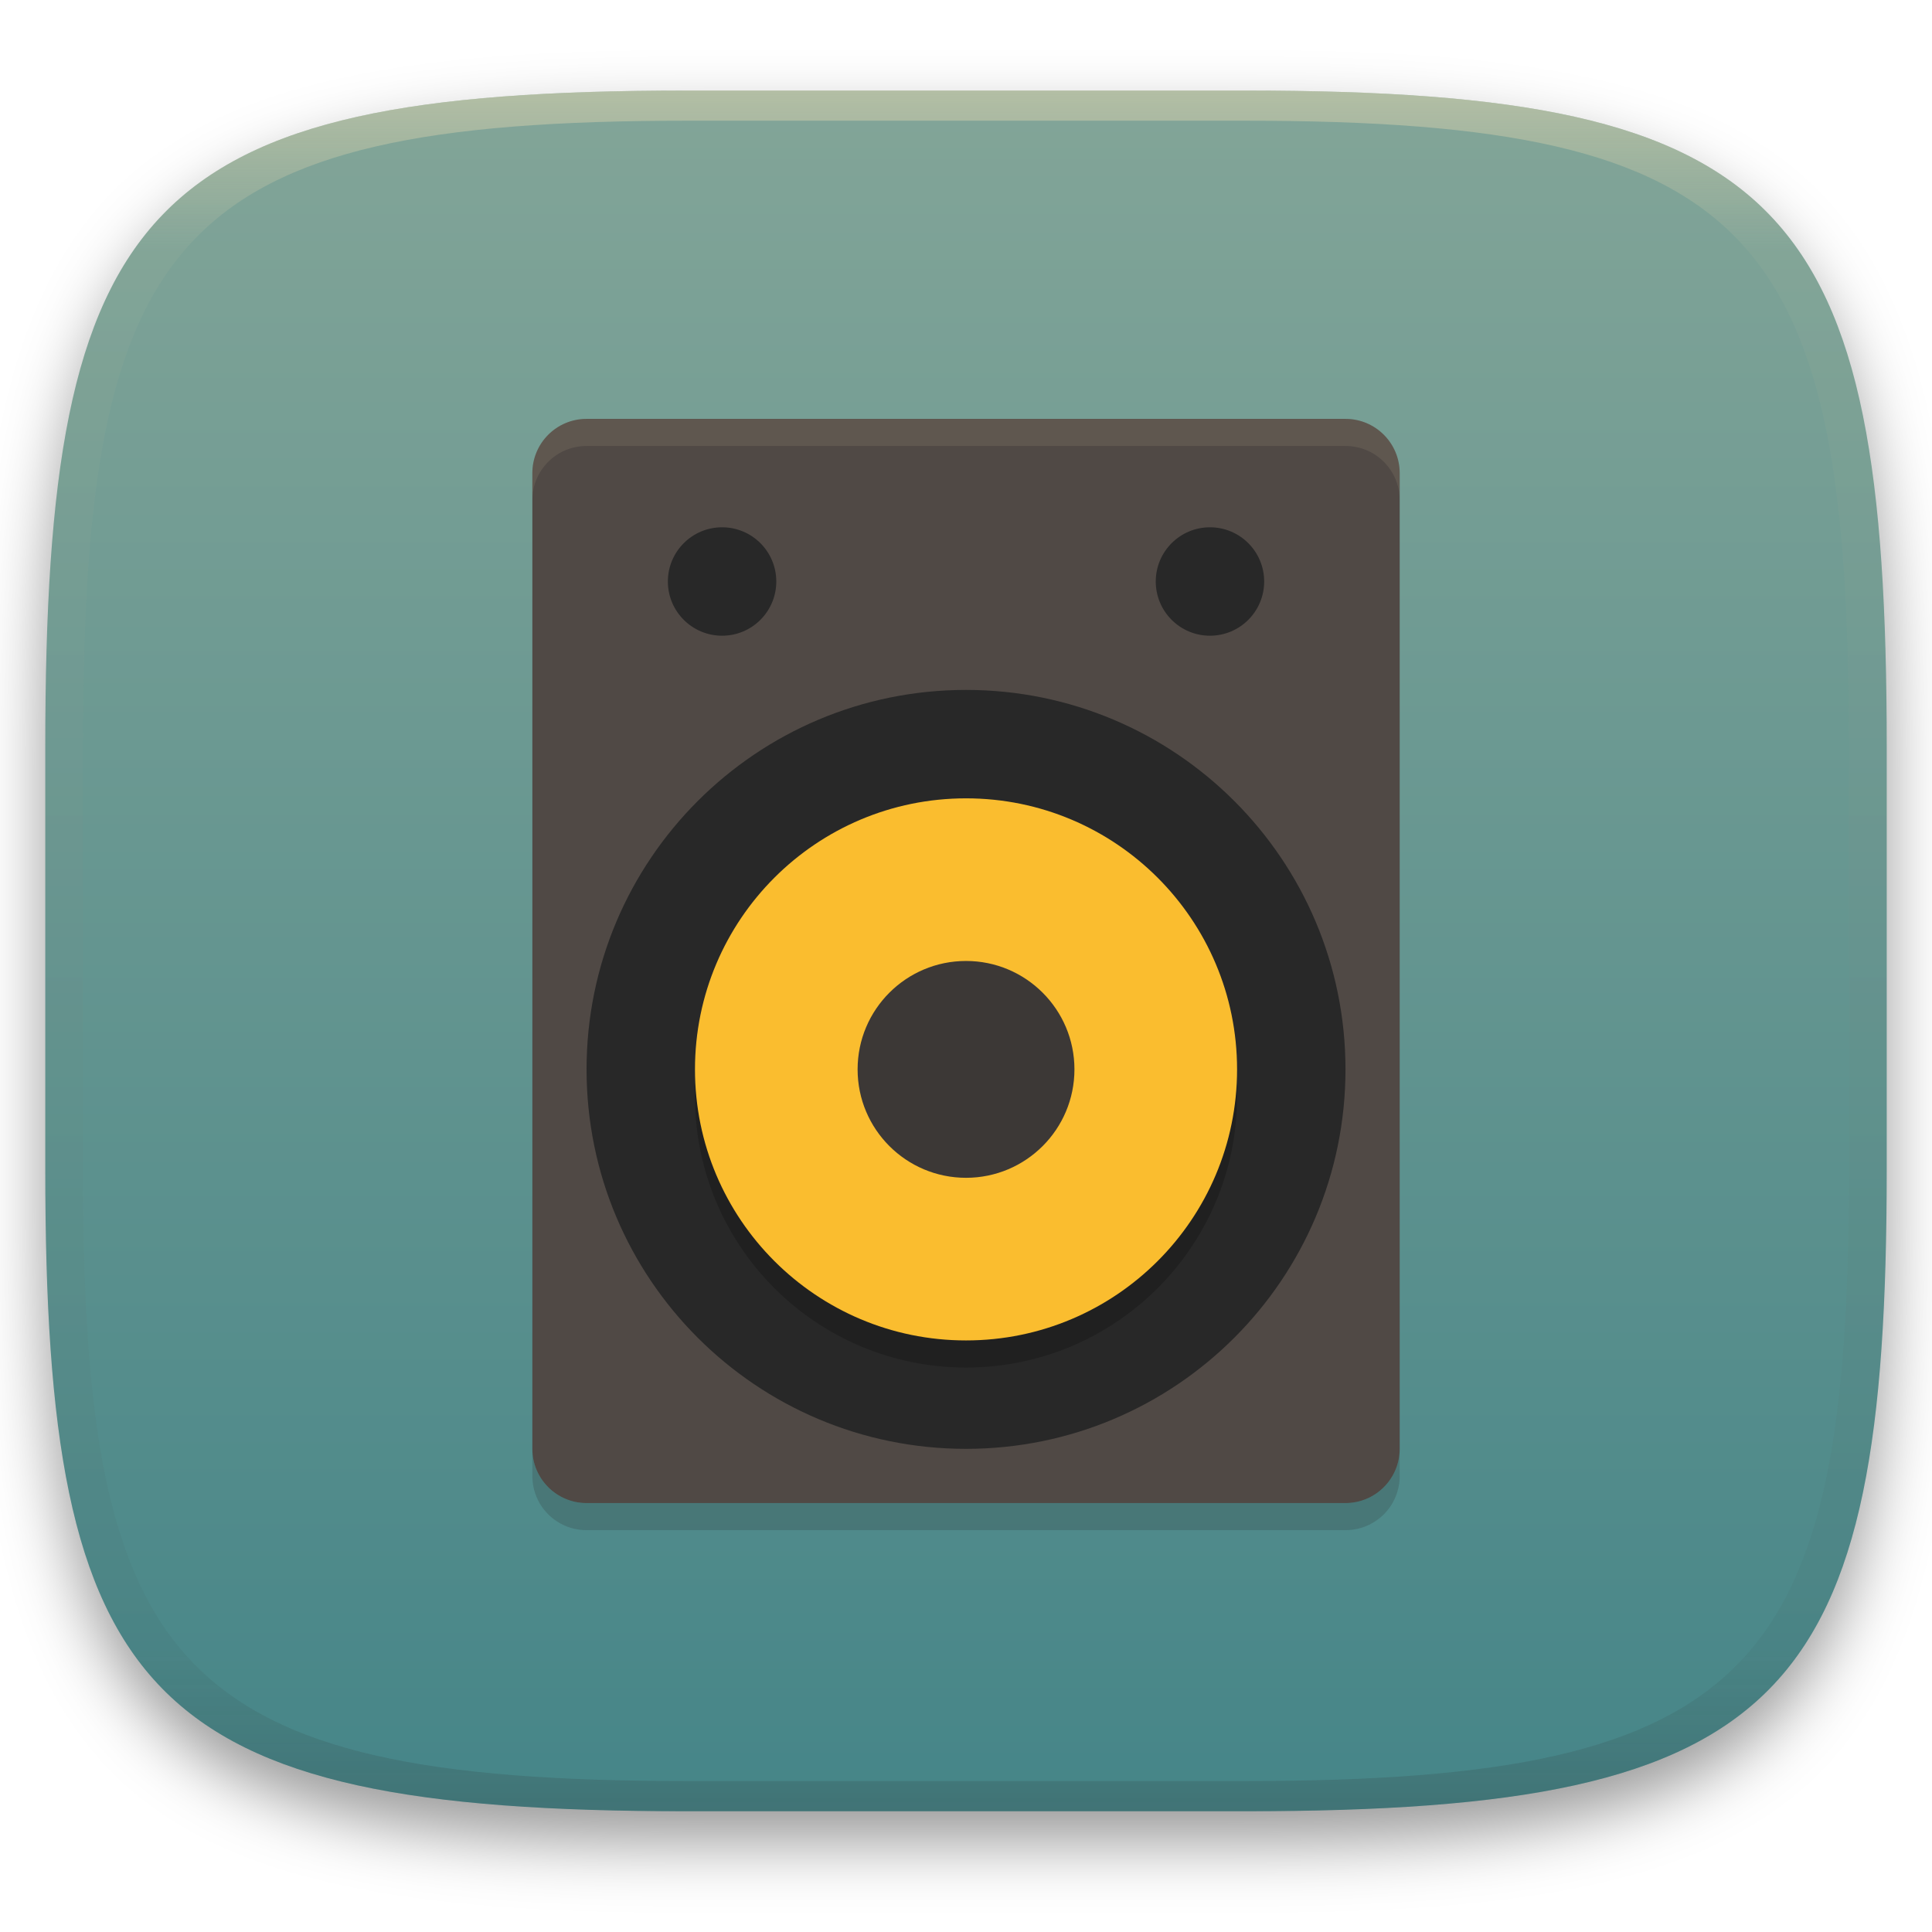
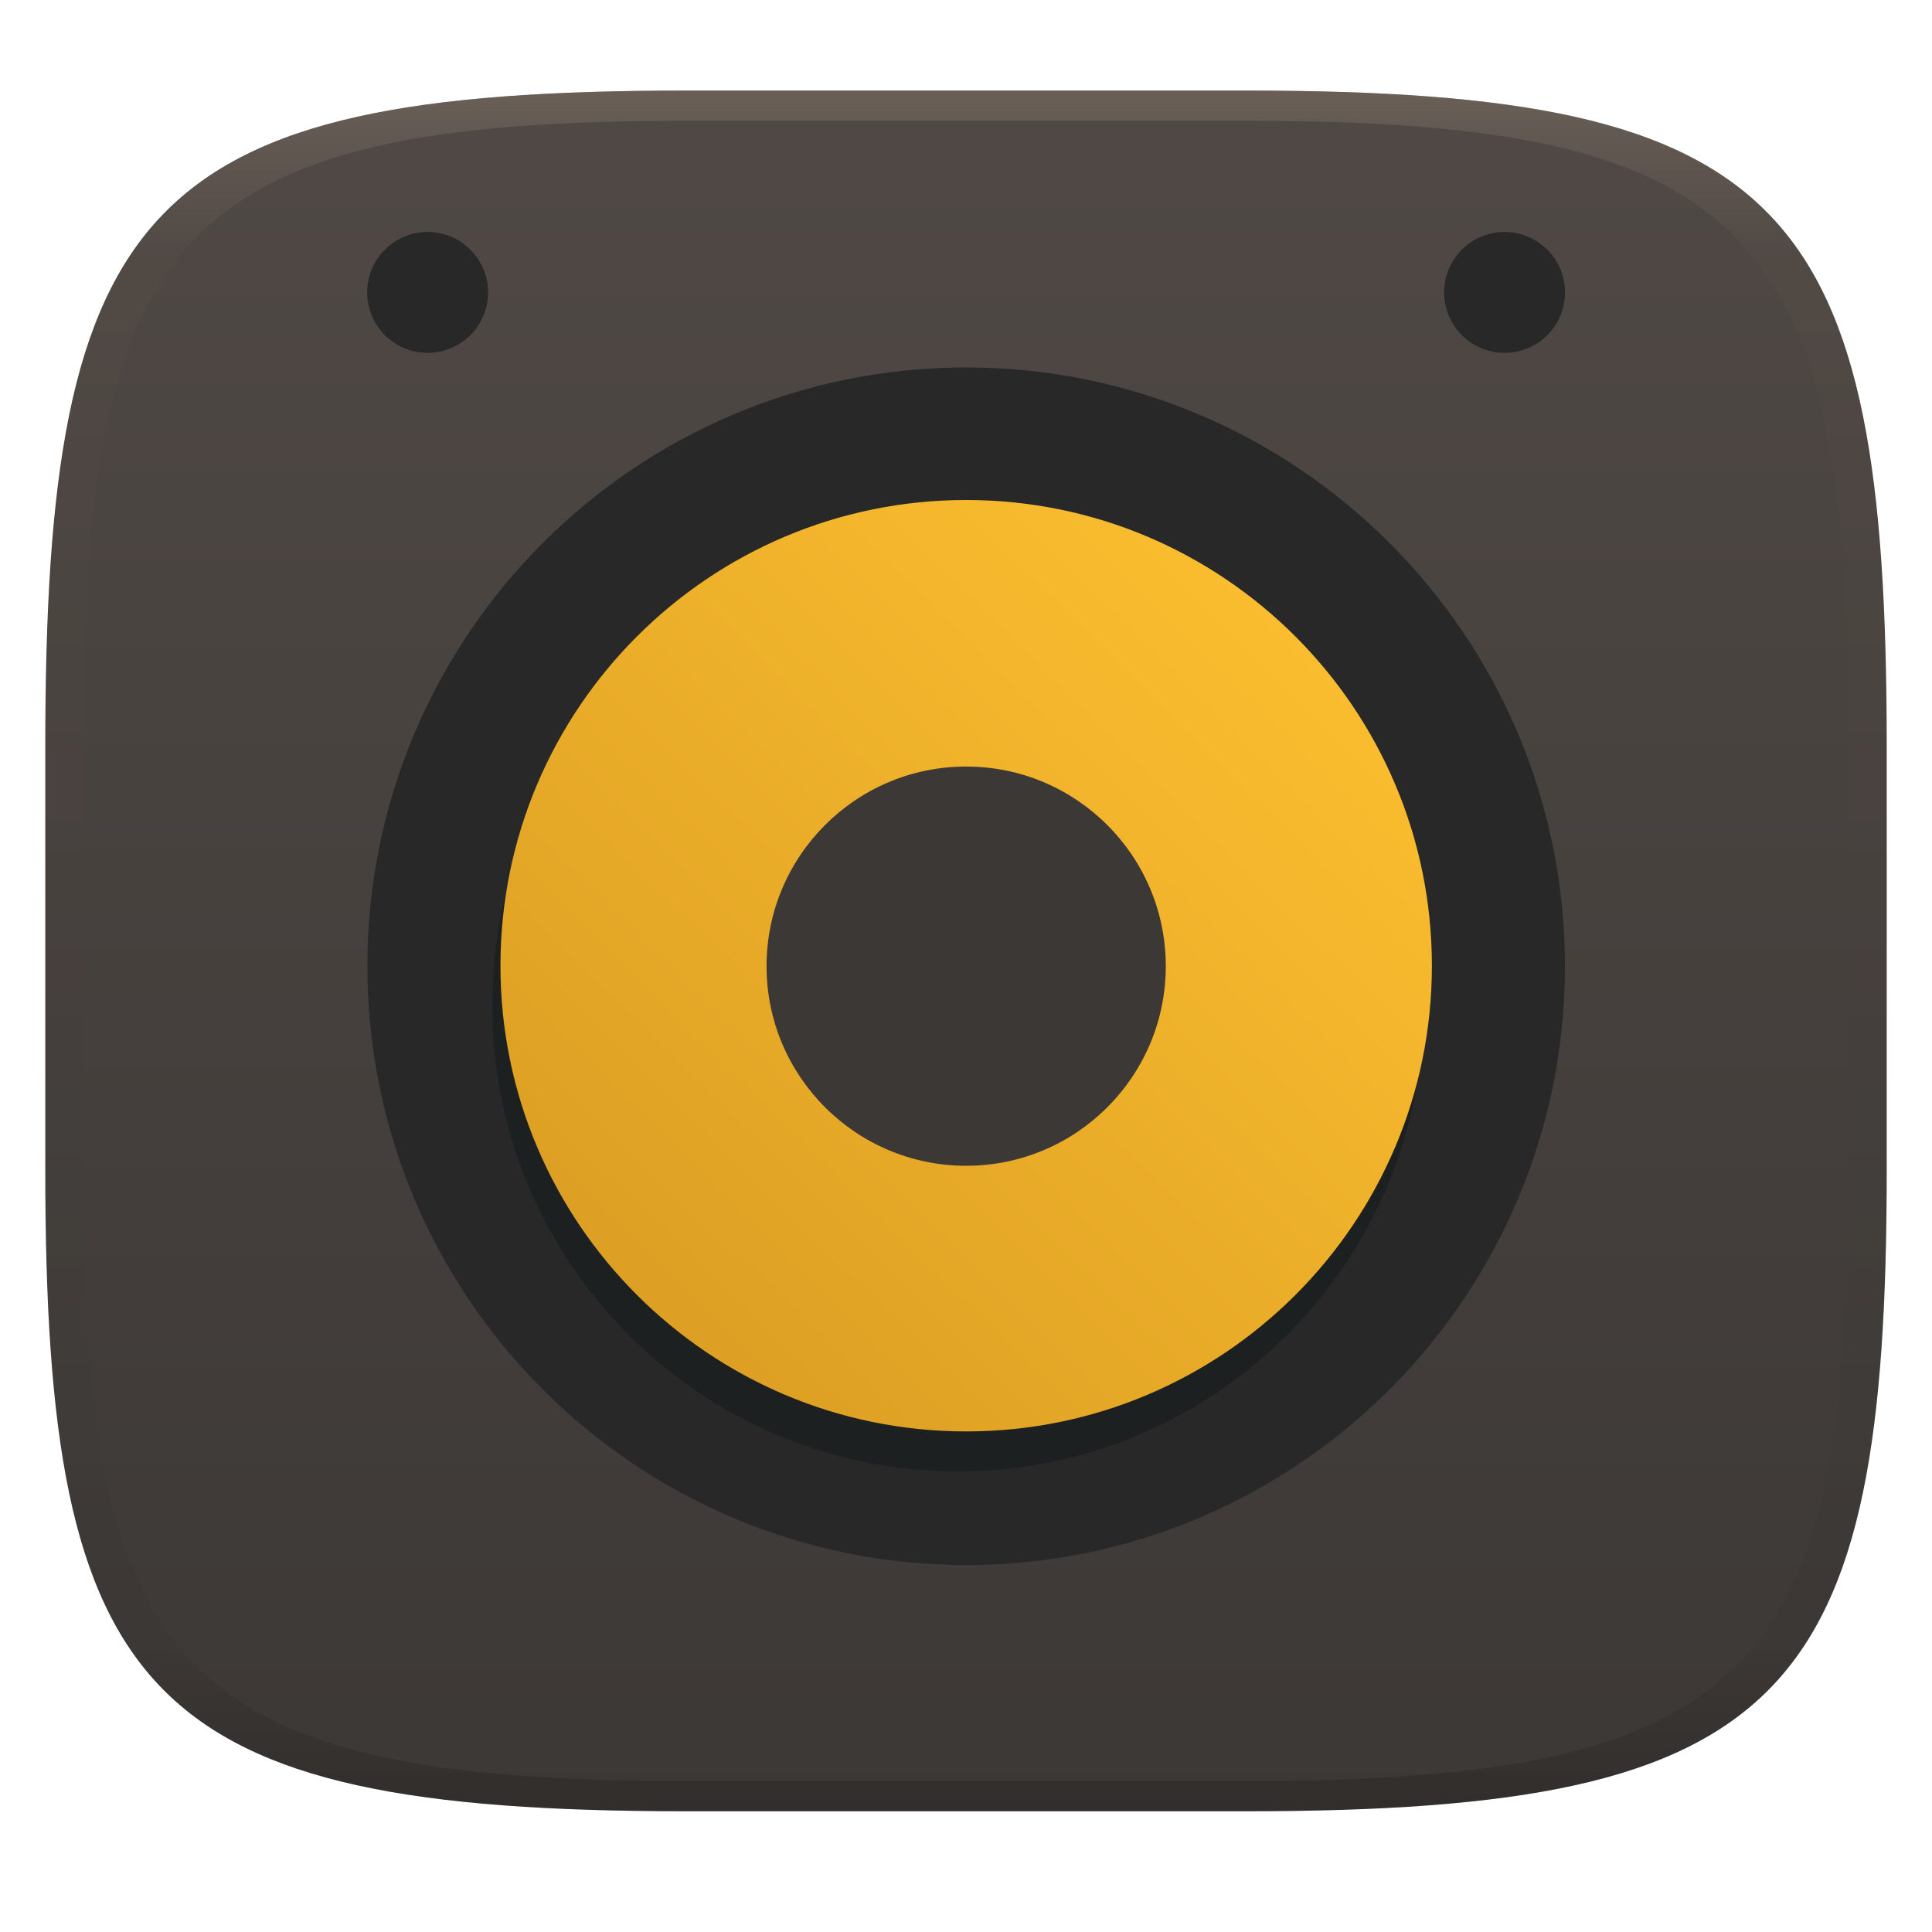
- <svg xmlns="http://www.w3.org/2000/svg" width="256" height="256" style="isolation:isolate" version="1.1" viewBox="0 0 256 256">
+ <svg xmlns="http://www.w3.org/2000/svg" width="256" height="256" style="isolation:isolate" version="1.1">
+   <g transform="translate(0 -.12)" filter="url(#a)">
+     <linearGradient id="b" x1=".5" x2=".5" y2="1" gradientTransform="matrix(244,0,0,228,5.981,12.12)" gradientUnits="userSpaceOnUse">
+       <stop stop-color="#504945" offset="0" />
+       <stop stop-color="#3c3836" offset="1" />
+     </linearGradient>
+     <path d="m165 12.12c72 0 85 15 85 87v56c0 70-13 85-85 85h-74c-72 0-85-15-85-85v-56c0-72 13-87 85-87z" fill="url(#b)" />
+   </g>
+   <g transform="translate(-.0775 1.872)" style="isolation:isolate">
+     <path d="m128.1 205.5c-43.79 0-79.34-35.55-79.34-79.34 0-43.79 35.55-79.34 79.34-79.34 43.79 0 79.34 35.55 79.34 79.34 0 43.79-35.55 79.34-79.34 79.34z" fill="#282828" stroke-width="1.101" style="isolation:isolate" />
+     <path d="m127 193.1c34.06 0 61.71-27.65 61.71-61.71 0-34.06-27.65-61.71-61.71-61.71-34.06 0-61.71 27.65-61.71 61.71 0 34.06 27.65 61.71 61.71 61.71z" fill="#1d2021" stroke-width="1.101" style="isolation:isolate" />
+     <path d="m128.1 187.8c34.06 0 61.71-27.65 61.71-61.71 0-34.06-27.65-61.71-61.71-61.71-34.06 0-61.71 27.65-61.71 61.71 0 34.06 27.65 61.71 61.71 61.71z" fill="url(#_lgradient_70)" stroke-width="1.101" />
+     <path d="m128.1 152.6c14.6 0 26.45-11.85 26.45-26.45s-11.85-26.45-26.45-26.45-26.45 11.85-26.45 26.45 11.85 26.45 26.45 26.45z" fill="#3c3836" stroke-width="1.101" />
+     <path transform="translate(-.0095 -1.936)" d="m56.75 30.8c-4.421 0-8.01 3.589-8.01 8.01 0 4.42 3.589 8.01 8.01 8.01 4.421 0 8.01-3.59 8.01-8.01 0-4.421-3.589-8.01-8.01-8.01zm142.7 0c-4.421 0-8.01 3.589-8.01 8.01 0 4.42 3.589 8.01 8.01 8.01 4.421 0 8.01-3.59 8.01-8.01 0-4.421-3.589-8.01-8.01-8.01z" fill="#282828" style="isolation:isolate" />
+   </g>
  <defs>
    <linearGradient id="linearGradient31" x1=".5" x2=".5" y2="1" gradientTransform="matrix(244,0,0,228,5.986,12)" gradientUnits="userSpaceOnUse">
-       <stop stop-color="#ebdbb2" offset="0" />
-       <stop stop-color="#ebdbb2" stop-opacity=".098" offset=".1" />
-       <stop stop-color="#282828" stop-opacity=".1" offset=".9" />
-       <stop stop-color="#282828" stop-opacity=".4" offset="1" />
+       <stop stop-color="#928374" offset="0" />
+       <stop stop-color="#928374" stop-opacity=".098" offset=".1" />
+       <stop stop-opacity=".098" offset=".9" />
+       <stop stop-opacity=".498" offset="1" />
    </linearGradient>
-     <filter id="a-3-9" x="-.042" y="-.045" width="1.084" height="1.108" color-interpolation-filters="sRGB">
-       <feGaussianBlur in="SourceGraphic" stdDeviation="4.294" />
-       <feOffset dy="4" result="pf_100_offsetBlur" />
-       <feFlood flood-opacity=".4" />
-       <feComposite in2="pf_100_offsetBlur" operator="in" result="pf_100_dropShadow" />
-       <feBlend in="SourceGraphic" in2="pf_100_dropShadow" />
-     </filter>
-     <linearGradient id="b-5" x1=".5" x2=".5" y2="1" gradientTransform="matrix(244,0,0,228,5.981,12.12)" gradientUnits="userSpaceOnUse">
-       <stop stop-color="#83a598" offset="0" />
-       <stop stop-color="#458588" offset="1" />
+     <linearGradient id="_lgradient_70" x1=".858" x2="0" y1=".151" y2="1" gradientTransform="matrix(0 -123.4 -123.4 0 189.8 187.8)" gradientUnits="userSpaceOnUse">
+       <stop stop-color="#fabd2f" offset="0" />
+       <stop stop-color="#d79921" offset="1" />
    </linearGradient>
  </defs>
-   <g transform="translate(9.09e-6 -.12)" filter="url(#a-3-9)">
-     <path d="m165 12.12c72 0 85 15 85 87v56c0 70-13 85-85 85h-74c-72 0-85-15-85-85v-56c0-72 13-87 85-87z" fill="url(#b-5)" />
-   </g>
-   <g transform="translate(9.09e-6 -.12)" opacity=".5">
+   <g transform="translate(.004996 -.116)" opacity=".4">
    <path transform="translate(-.004996 .116)" d="m91 12c-72 0-85 15-85 87v56c0 70 13 85 85 85h74c72 0 85-15 85-85v-56c0-72-13-87-85-87zm0 4h74c68 0 80 15 80 83v56c0 66-12 81-80 81h-74c-68 0-80-15-80-81v-56c0-68 12-83 80-83z" fill="url(#linearGradient31)" opacity="1" />
  </g>
-   <g transform="matrix(7.183 0 0 7.183 48.99 48.32)">
-     <rect transform="scale(-1,1)" x="-19" y="1" width="16" height="20" rx="1" ry="1" fill="#504945" />
-     <circle transform="rotate(-90)" cx="-13" cy="11" r="7" fill="#282828" />
-     <circle transform="matrix(0,-1,-1,0,0,0)" cx="-13.5" cy="-11" r="5" opacity=".2" />
-     <circle transform="matrix(0,-1,-1,0,0,0)" cx="-13" cy="-11" r="5" fill="#fabd2f" />
-     <circle transform="matrix(0,-1,-1,0,0,0)" cx="-13" cy="-11" r="2" fill="#3c3836" />
-     <circle transform="rotate(90)" cx="4" cy="-6.5" r="1" fill="#282828" />
-     <circle transform="rotate(90)" cx="4" cy="-15.5" r="1" fill="#282828" />
-     <path d="m3 20v0.5c0 0.554 0.446 1 1 1h14c0.554 0 1-0.446 1-1v-0.5c0 0.554-0.446 1-1 1h-14c-0.554 0-1-0.446-1-1z" fill="#282828" opacity=".2" />
-     <path d="m4 1c-0.554 0-1 0.446-1 1v0.5c0-0.554 0.446-1 1-1h14c0.554 0 1 0.446 1 1v-0.5c0-0.554-0.446-1-1-1z" fill="#ebdbb2" opacity=".1" />
-   </g>
</svg>
